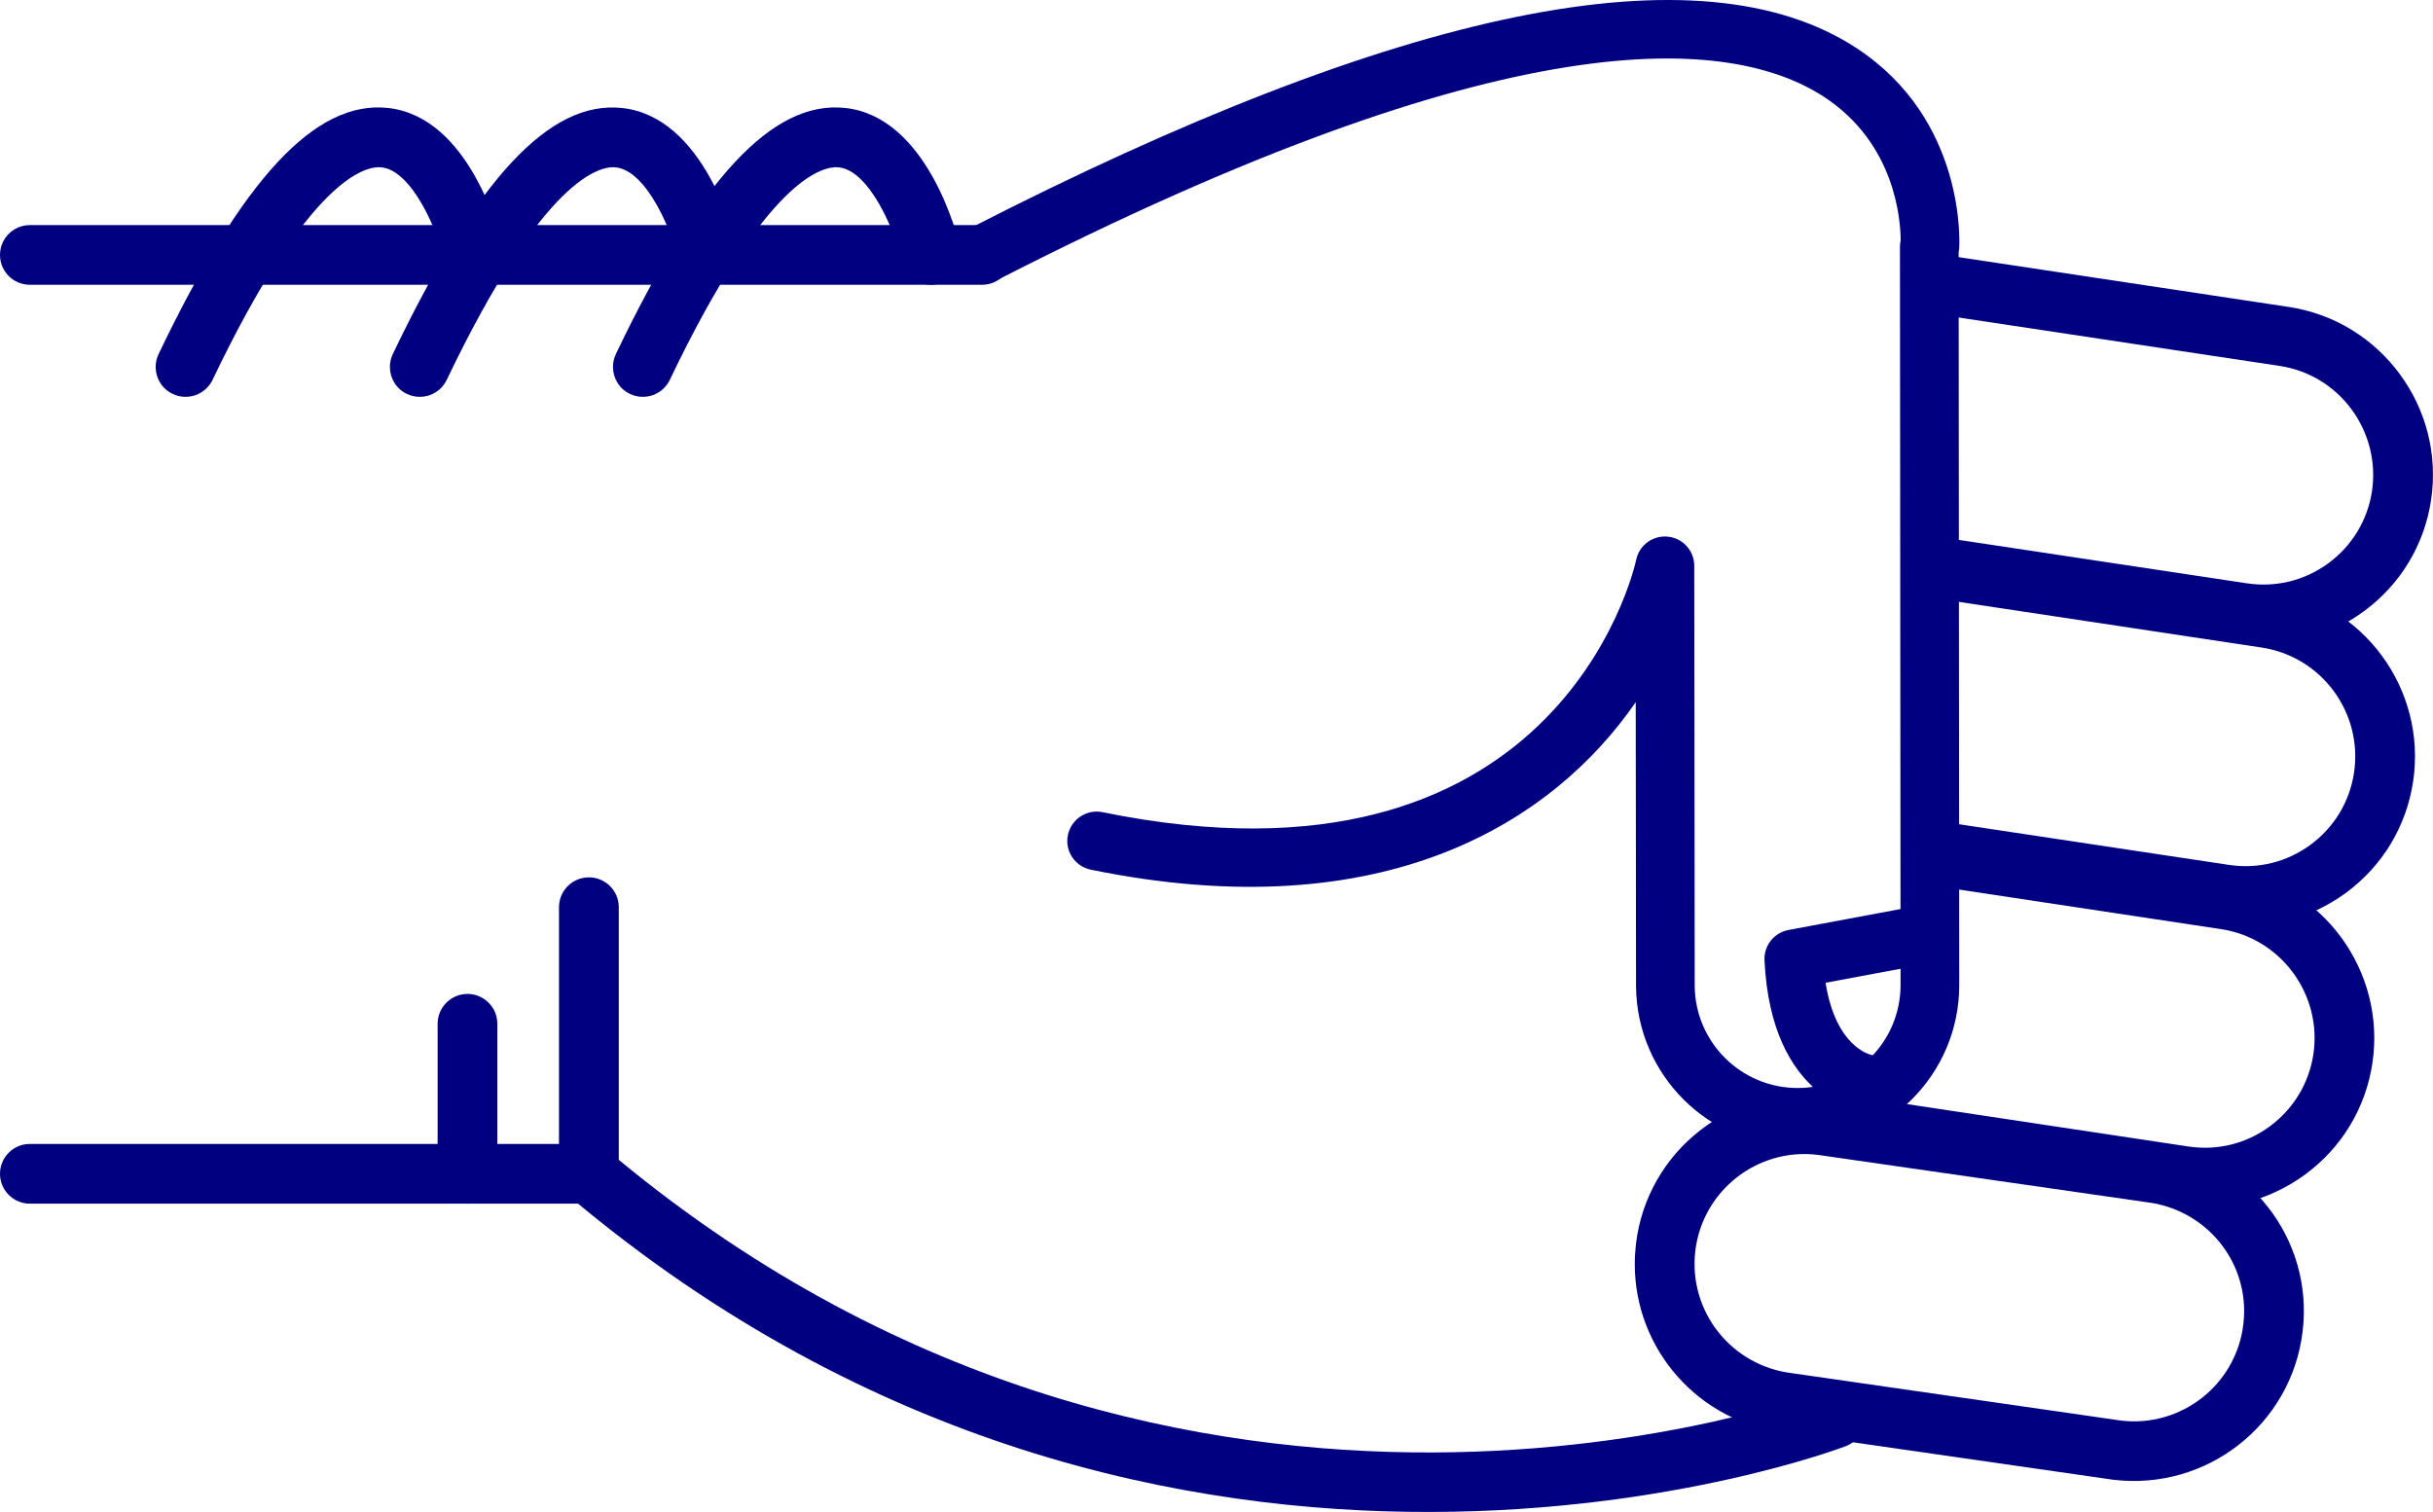
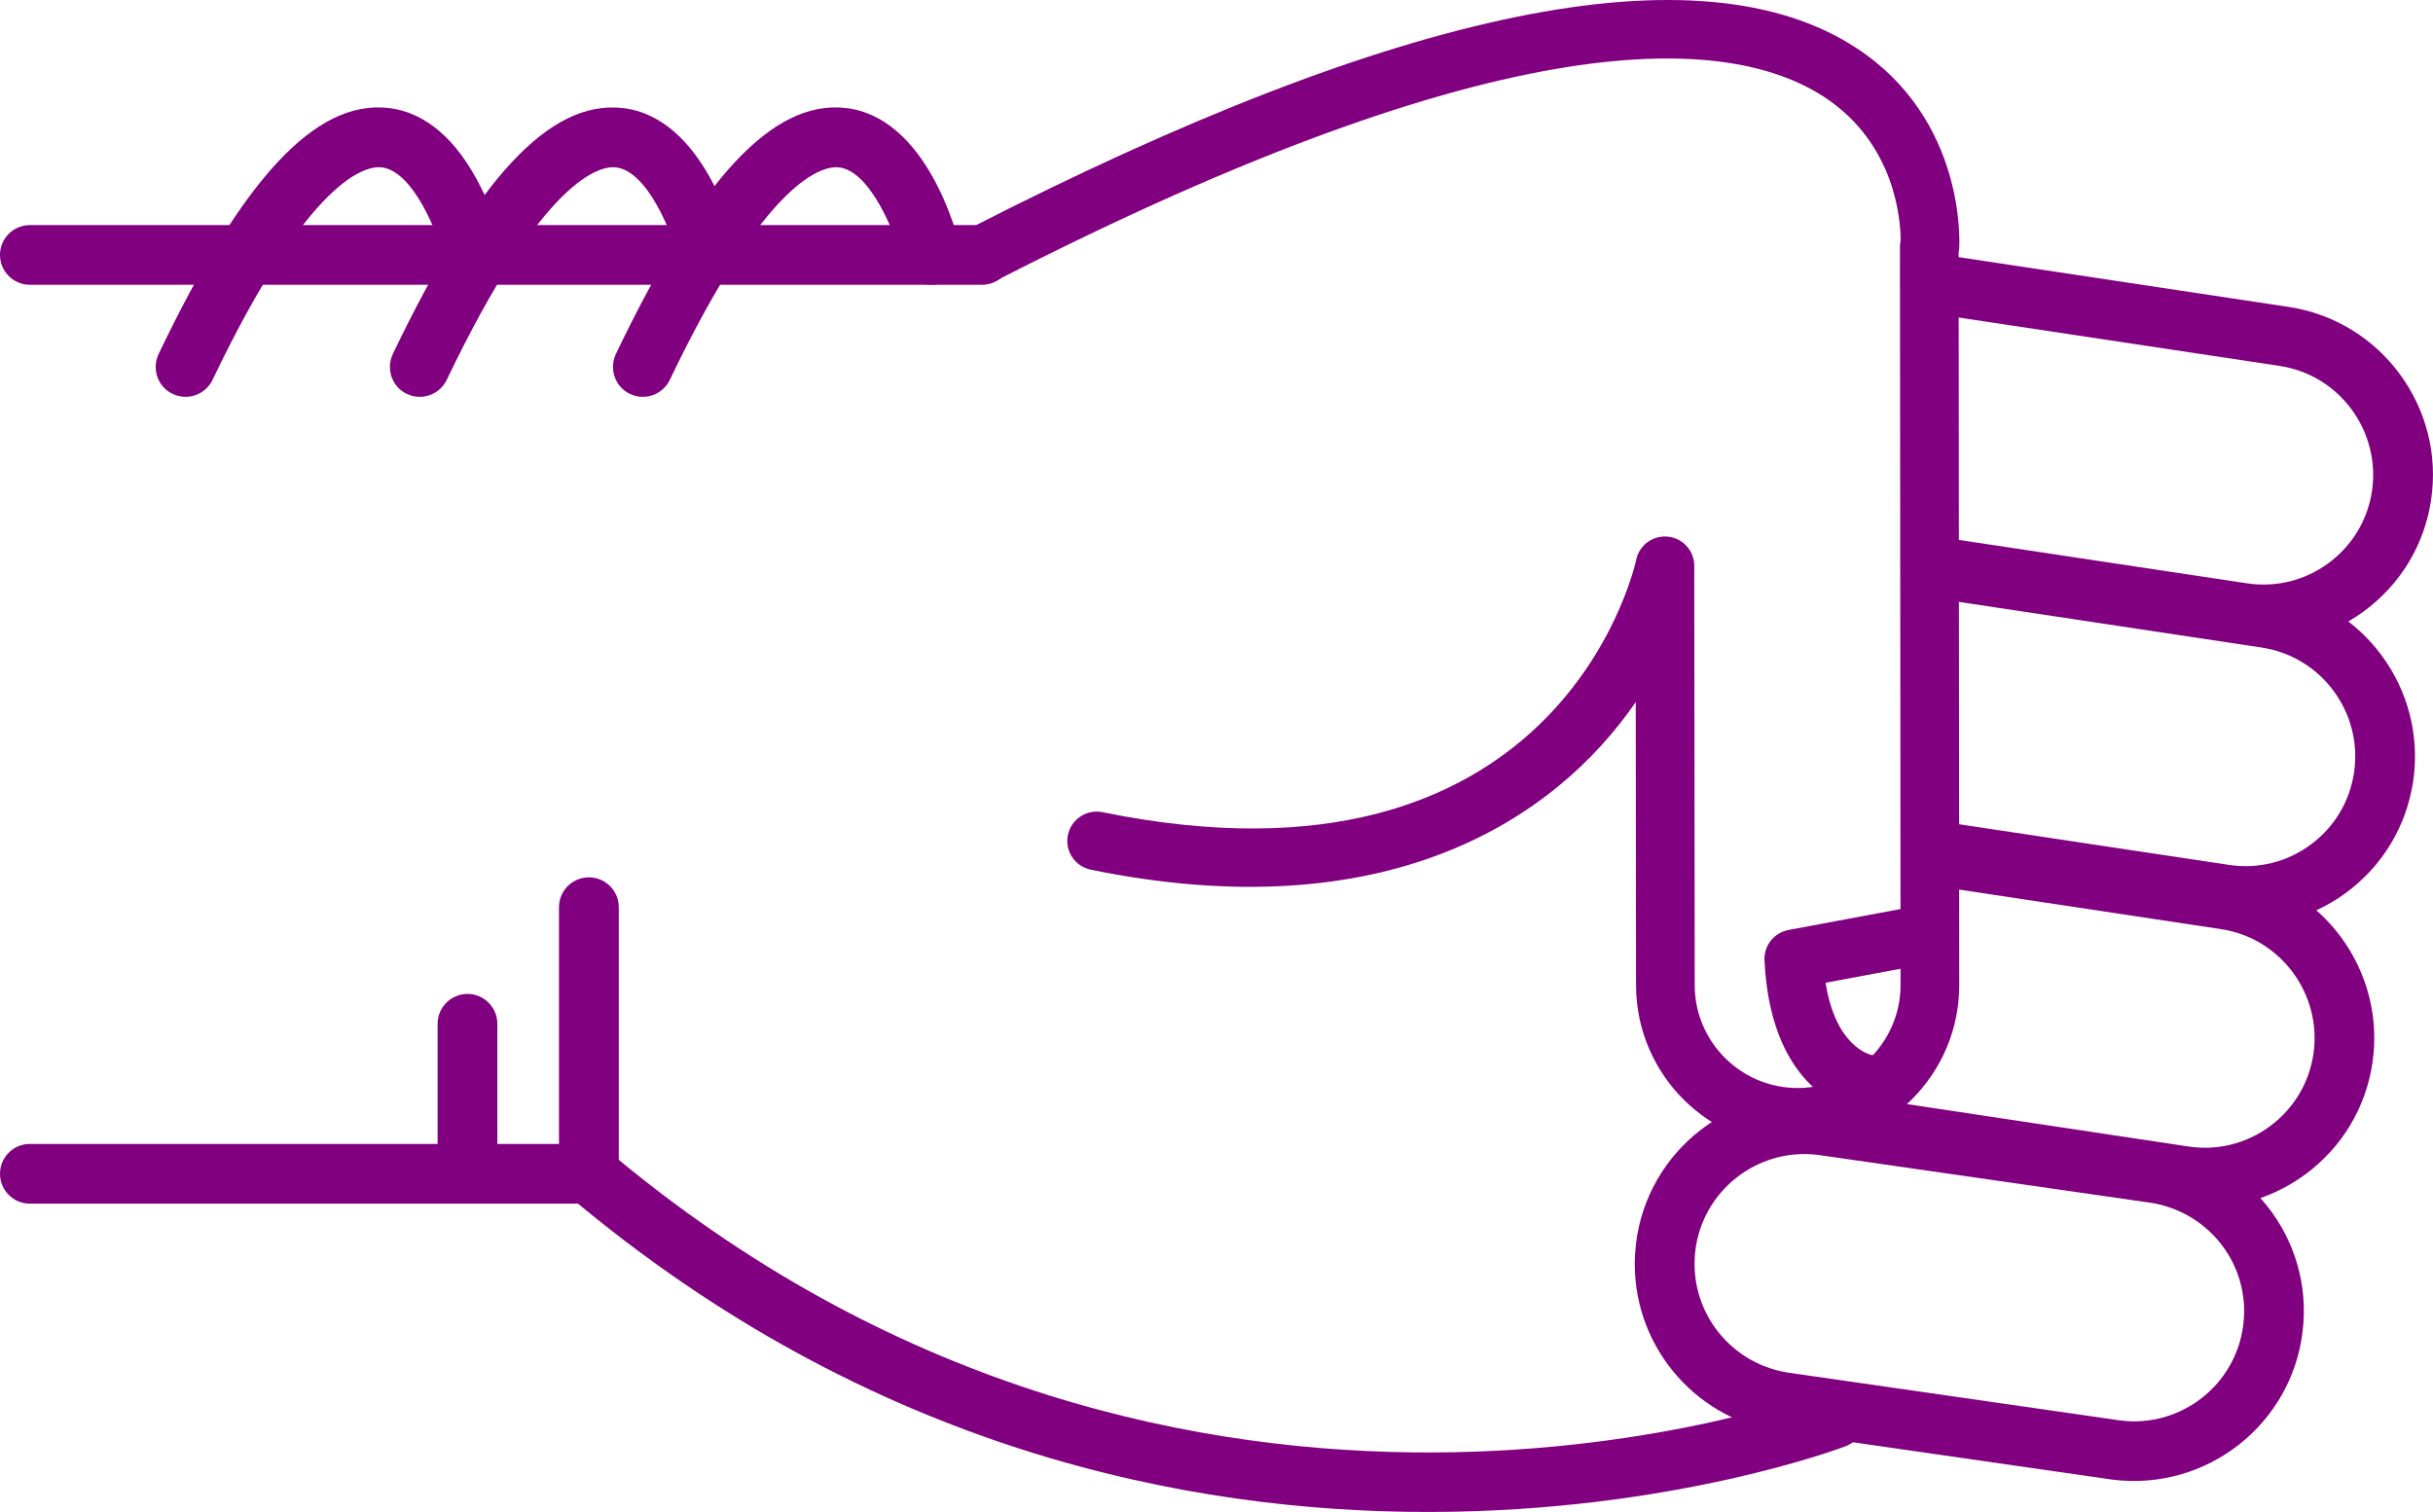
- <svg xmlns="http://www.w3.org/2000/svg" version="1.1" x="0px" y="0px" viewBox="0 0 48.186 29.952" style="fill:navy" enable-background="new 0 0 100 100" xml:space="preserve" id="svg2" width="48.186" height="29.952">
+ <svg xmlns="http://www.w3.org/2000/svg" version="1.1" x="0px" y="0px" viewBox="0 0 48.186 29.952" style="fill:purple" enable-background="new 0 0 100 100" xml:space="preserve" id="svg2" width="48.186" height="29.952">
  <defs id="defs32" />
  <g id="g3362" transform="matrix(0,-1,-1,0,95,64.51218)">
-     <path id="path4" d="m 46.541,83.929 -5.281,0 c -0.176,0 -0.34,-0.077 -0.453,-0.211 -10.014,-11.892 -4.996,-25.141 -4.943,-25.274 0.118,-0.304 0.46,-0.454 0.766,-0.335 0.304,0.119 0.453,0.462 0.336,0.766 -0.05,0.125 -4.745,12.585 4.57,23.87 l 5.005,0 c 0.326,0 0.591,0.265 0.591,0.592 0,0.327 -0.265,0.592 -0.591,0.592 z" style="fill:navy" />
-     <path id="path6" d="m 57.242,82.86 c -0.221,0 -0.432,-0.124 -0.533,-0.336 -0.141,-0.295 -0.017,-0.648 0.277,-0.789 4.033,-1.927 4.243,-3.049 4.211,-3.347 -0.066,-0.625 -1.313,-1.127 -1.872,-1.26 -0.317,-0.075 -0.515,-0.395 -0.438,-0.712 0.075,-0.318 0.395,-0.513 0.712,-0.438 0.267,0.063 2.603,0.665 2.775,2.285 0.153,1.434 -1.396,2.876 -4.876,4.54 -0.083,0.039 -0.17,0.057 -0.256,0.057 z" style="fill:navy" />
-     <path id="path8" d="m 59.462,95 c -0.327,0 -0.591,-0.265 -0.591,-0.591 l 0,-18.858 c 0,-0.327 0.264,-0.592 0.591,-0.592 0.327,0 0.591,0.265 0.591,0.592 l 0,18.857 c 0,0.327 -0.264,0.592 -0.591,0.592 z" style="fill:navy" />
-     <path id="path10" d="m 41.26,95 c -0.327,0 -0.592,-0.265 -0.592,-0.591 l 0,-11.072 c 0,-0.327 0.265,-0.592 0.592,-0.592 0.326,0 0.591,0.265 0.591,0.592 l 0,11.072 C 41.851,94.735 41.586,95 41.26,95 Z" style="fill:navy" />
-     <path id="path12" d="m 44.23,86.333 -2.97,0 c -0.327,0 -0.592,-0.265 -0.592,-0.591 0,-0.327 0.265,-0.592 0.592,-0.592 l 2.971,0 c 0.326,0 0.592,0.265 0.592,0.592 -10e-4,0.326 -0.266,0.591 -0.593,0.591 z" style="fill:navy" />
-     <path id="path14" d="m 57.242,87.278 c -0.221,0 -0.432,-0.124 -0.533,-0.336 -0.141,-0.295 -0.017,-0.648 0.277,-0.789 4.031,-1.927 4.242,-3.048 4.211,-3.346 -0.065,-0.627 -1.29,-1.121 -1.873,-1.261 -0.317,-0.076 -0.514,-0.396 -0.438,-0.713 0.076,-0.317 0.394,-0.514 0.712,-0.437 0.267,0.062 2.603,0.664 2.775,2.285 0.153,1.434 -1.396,2.876 -4.876,4.54 -0.082,0.039 -0.169,0.057 -0.255,0.057 z" style="fill:navy" />
-     <path id="path16" d="m 57.242,91.917 c -0.221,0 -0.432,-0.124 -0.533,-0.337 -0.141,-0.294 -0.017,-0.647 0.277,-0.789 4.033,-1.927 4.243,-3.048 4.211,-3.346 -0.066,-0.626 -1.313,-1.127 -1.872,-1.26 -0.317,-0.075 -0.515,-0.394 -0.438,-0.711 0.075,-0.318 0.395,-0.514 0.712,-0.439 0.267,0.063 2.603,0.664 2.775,2.285 0.153,1.433 -1.396,2.875 -4.876,4.539 -0.083,0.039 -0.17,0.058 -0.256,0.058 z" style="fill:navy" />
-     <path id="path18" d="m 39.471,62.623 c -1.696,0 -3.129,-1.271 -3.334,-2.957 l -0.938,-6.517 c -0.224,-1.853 1.092,-3.53 2.932,-3.752 1.861,-0.229 3.519,1.112 3.738,2.932 l 0.939,6.518 c 0.223,1.854 -1.093,3.53 -2.932,3.752 -0.136,0.015 -0.272,0.024 -0.405,0.024 z M 38.538,50.554 c -0.088,0 -0.177,0.006 -0.266,0.017 -1.192,0.144 -2.044,1.231 -1.901,2.423 l 0.939,6.517 c 0.145,1.193 1.217,2.055 2.425,1.913 1.191,-0.144 2.044,-1.23 1.9,-2.422 l -0.938,-6.517 c -0.134,-1.107 -1.061,-1.931 -2.159,-1.931 z" style="fill:navy" />
-     <path id="path20" d="m 42.346,59.849 c -0.287,0 -0.539,-0.21 -0.583,-0.503 L 40.631,51.84 c -0.135,-0.887 0.085,-1.773 0.617,-2.497 0.533,-0.723 1.314,-1.195 2.203,-1.329 1.83,-0.273 3.548,0.989 3.824,2.819 l 0.851,5.637 c 0.049,0.323 -0.173,0.624 -0.497,0.673 -0.322,0.049 -0.624,-0.174 -0.672,-0.497 L 46.106,51.01 c -0.18,-1.186 -1.294,-2.003 -2.479,-1.827 -0.574,0.087 -1.08,0.393 -1.426,0.861 -0.346,0.469 -0.488,1.043 -0.4,1.618 l 1.131,7.506 c 0.049,0.324 -0.174,0.625 -0.496,0.673 -0.031,0.006 -0.061,0.008 -0.09,0.008 z" style="fill:navy" />
-     <path id="path22" d="m 47.63,57.087 c -0.288,0 -0.54,-0.21 -0.584,-0.503 l -0.837,-5.55 c -0.134,-0.887 0.086,-1.773 0.617,-2.497 0.533,-0.723 1.315,-1.195 2.203,-1.329 1.832,-0.275 3.548,0.989 3.825,2.82 l 0.941,6.246 c 0.049,0.323 -0.173,0.624 -0.497,0.673 -0.323,0.048 -0.623,-0.174 -0.672,-0.497 l -0.942,-6.245 c -0.18,-1.186 -1.292,-2.005 -2.479,-1.827 -0.574,0.086 -1.081,0.392 -1.426,0.86 -0.346,0.469 -0.487,1.043 -0.4,1.618 l 0.836,5.55 c 0.049,0.323 -0.173,0.624 -0.496,0.673 -0.03,0.005 -0.06,0.008 -0.089,0.008 z" style="fill:navy" />
-     <path id="path24" d="m 58.863,57.087 c -0.287,0 -0.539,-0.21 -0.584,-0.503 l -1.016,-6.735 c -0.18,-1.186 -1.293,-2.001 -2.479,-1.827 -0.574,0.087 -1.082,0.393 -1.427,0.861 -0.345,0.468 -0.487,1.042 -0.4,1.618 l 0.888,5.891 c 0.049,0.323 -0.174,0.624 -0.496,0.673 -0.323,0.05 -0.625,-0.174 -0.674,-0.497 l -0.887,-5.891 c -0.135,-0.887 0.084,-1.773 0.617,-2.497 0.532,-0.723 1.314,-1.195 2.202,-1.328 1.831,-0.275 3.548,0.989 3.825,2.819 l 1.016,6.735 c 0.049,0.323 -0.174,0.624 -0.496,0.673 -0.029,0.005 -0.059,0.008 -0.089,0.008 z" style="fill:navy" />
-     <path id="path26" d="m 59.461,76.132 c -0.089,0 -0.18,-0.021 -0.264,-0.064 -0.286,-0.146 -0.398,-0.497 -0.252,-0.782 5.217,-10.172 4.866,-14.535 3.653,-16.404 -0.927,-1.427 -2.461,-1.524 -2.848,-1.525 -0.04,0.009 -0.081,0.014 -0.123,0.014 -0.001,0 -0.001,0 -0.001,0 L 45.01,57.359 c -0.004,0 -0.007,0 -0.01,0 -1.121,0 -2.035,0.907 -2.041,2.027 -0.006,1.125 0.904,2.044 2.027,2.05 l 8.318,0.009 c 0.297,0 0.547,0.225 0.577,0.521 0.031,0.295 -0.165,0.567 -0.456,0.628 -0.279,0.062 -6.836,1.606 -5.002,10.57 0.064,0.314 -0.139,0.621 -0.453,0.686 -0.314,0.065 -0.621,-0.138 -0.686,-0.453 -1.199,-5.856 0.978,-9.179 3.319,-10.793 l -5.622,-0.006 c -1.767,-0.01 -3.195,-1.453 -3.186,-3.218 0.01,-1.758 1.443,-3.183 3.2,-3.183 0.005,0 0.011,0 0.017,0 l 14.502,0.012 c 0.023,-0.005 0.049,-0.008 0.075,-0.011 0.103,-0.007 2.548,-0.136 3.97,2.033 2.025,3.087 0.82,9.004 -3.582,17.585 -0.102,0.201 -0.305,0.316 -0.516,0.316 z" style="fill:navy" />
-     <path id="path28" d="m 45.516,60.055 c -0.009,0 -0.019,0 -0.027,-10e-4 -2.789,-0.133 -3.023,-1.911 -3.032,-1.987 -0.036,-0.319 0.192,-0.606 0.511,-0.643 0.313,-0.039 0.598,0.185 0.642,0.497 0.011,0.053 0.167,0.722 1.434,0.923 l 0.329,-1.762 c 0.059,-0.315 0.361,-0.526 0.678,-0.465 0.314,0.059 0.523,0.362 0.465,0.678 l -0.427,2.286 c -0.054,0.276 -0.294,0.474 -0.573,0.474 z" style="fill:navy" />
+     <path id="path4" d="m 46.541,83.929 -5.281,0 c -0.176,0 -0.34,-0.077 -0.453,-0.211 -10.014,-11.892 -4.996,-25.141 -4.943,-25.274 0.118,-0.304 0.46,-0.454 0.766,-0.335 0.304,0.119 0.453,0.462 0.336,0.766 -0.05,0.125 -4.745,12.585 4.57,23.87 l 5.005,0 c 0.326,0 0.591,0.265 0.591,0.592 0,0.327 -0.265,0.592 -0.591,0.592 z" style="fill:purple" />
+     <path id="path6" d="m 57.242,82.86 c -0.221,0 -0.432,-0.124 -0.533,-0.336 -0.141,-0.295 -0.017,-0.648 0.277,-0.789 4.033,-1.927 4.243,-3.049 4.211,-3.347 -0.066,-0.625 -1.313,-1.127 -1.872,-1.26 -0.317,-0.075 -0.515,-0.395 -0.438,-0.712 0.075,-0.318 0.395,-0.513 0.712,-0.438 0.267,0.063 2.603,0.665 2.775,2.285 0.153,1.434 -1.396,2.876 -4.876,4.54 -0.083,0.039 -0.17,0.057 -0.256,0.057 z" style="fill:purple" />
+     <path id="path8" d="m 59.462,95 c -0.327,0 -0.591,-0.265 -0.591,-0.591 l 0,-18.858 c 0,-0.327 0.264,-0.592 0.591,-0.592 0.327,0 0.591,0.265 0.591,0.592 l 0,18.857 c 0,0.327 -0.264,0.592 -0.591,0.592 z" style="fill:purple" />
+     <path id="path10" d="m 41.26,95 c -0.327,0 -0.592,-0.265 -0.592,-0.591 l 0,-11.072 c 0,-0.327 0.265,-0.592 0.592,-0.592 0.326,0 0.591,0.265 0.591,0.592 l 0,11.072 C 41.851,94.735 41.586,95 41.26,95 Z" style="fill:purple" />
+     <path id="path12" d="m 44.23,86.333 -2.97,0 c -0.327,0 -0.592,-0.265 -0.592,-0.591 0,-0.327 0.265,-0.592 0.592,-0.592 l 2.971,0 c 0.326,0 0.592,0.265 0.592,0.592 -10e-4,0.326 -0.266,0.591 -0.593,0.591 z" style="fill:purple" />
+     <path id="path14" d="m 57.242,87.278 c -0.221,0 -0.432,-0.124 -0.533,-0.336 -0.141,-0.295 -0.017,-0.648 0.277,-0.789 4.031,-1.927 4.242,-3.048 4.211,-3.346 -0.065,-0.627 -1.29,-1.121 -1.873,-1.261 -0.317,-0.076 -0.514,-0.396 -0.438,-0.713 0.076,-0.317 0.394,-0.514 0.712,-0.437 0.267,0.062 2.603,0.664 2.775,2.285 0.153,1.434 -1.396,2.876 -4.876,4.54 -0.082,0.039 -0.169,0.057 -0.255,0.057 z" style="fill:purple" />
+     <path id="path16" d="m 57.242,91.917 c -0.221,0 -0.432,-0.124 -0.533,-0.337 -0.141,-0.294 -0.017,-0.647 0.277,-0.789 4.033,-1.927 4.243,-3.048 4.211,-3.346 -0.066,-0.626 -1.313,-1.127 -1.872,-1.26 -0.317,-0.075 -0.515,-0.394 -0.438,-0.711 0.075,-0.318 0.395,-0.514 0.712,-0.439 0.267,0.063 2.603,0.664 2.775,2.285 0.153,1.433 -1.396,2.875 -4.876,4.539 -0.083,0.039 -0.17,0.058 -0.256,0.058 z" style="fill:purple" />
+     <path id="path18" d="m 39.471,62.623 c -1.696,0 -3.129,-1.271 -3.334,-2.957 l -0.938,-6.517 c -0.224,-1.853 1.092,-3.53 2.932,-3.752 1.861,-0.229 3.519,1.112 3.738,2.932 l 0.939,6.518 c 0.223,1.854 -1.093,3.53 -2.932,3.752 -0.136,0.015 -0.272,0.024 -0.405,0.024 z M 38.538,50.554 c -0.088,0 -0.177,0.006 -0.266,0.017 -1.192,0.144 -2.044,1.231 -1.901,2.423 l 0.939,6.517 c 0.145,1.193 1.217,2.055 2.425,1.913 1.191,-0.144 2.044,-1.23 1.9,-2.422 l -0.938,-6.517 c -0.134,-1.107 -1.061,-1.931 -2.159,-1.931 z" style="fill:purple" />
+     <path id="path20" d="m 42.346,59.849 c -0.287,0 -0.539,-0.21 -0.583,-0.503 L 40.631,51.84 c -0.135,-0.887 0.085,-1.773 0.617,-2.497 0.533,-0.723 1.314,-1.195 2.203,-1.329 1.83,-0.273 3.548,0.989 3.824,2.819 l 0.851,5.637 c 0.049,0.323 -0.173,0.624 -0.497,0.673 -0.322,0.049 -0.624,-0.174 -0.672,-0.497 L 46.106,51.01 c -0.18,-1.186 -1.294,-2.003 -2.479,-1.827 -0.574,0.087 -1.08,0.393 -1.426,0.861 -0.346,0.469 -0.488,1.043 -0.4,1.618 l 1.131,7.506 c 0.049,0.324 -0.174,0.625 -0.496,0.673 -0.031,0.006 -0.061,0.008 -0.09,0.008 z" style="fill:purple" />
+     <path id="path22" d="m 47.63,57.087 c -0.288,0 -0.54,-0.21 -0.584,-0.503 l -0.837,-5.55 c -0.134,-0.887 0.086,-1.773 0.617,-2.497 0.533,-0.723 1.315,-1.195 2.203,-1.329 1.832,-0.275 3.548,0.989 3.825,2.82 l 0.941,6.246 c 0.049,0.323 -0.173,0.624 -0.497,0.673 -0.323,0.048 -0.623,-0.174 -0.672,-0.497 l -0.942,-6.245 c -0.18,-1.186 -1.292,-2.005 -2.479,-1.827 -0.574,0.086 -1.081,0.392 -1.426,0.86 -0.346,0.469 -0.487,1.043 -0.4,1.618 l 0.836,5.55 c 0.049,0.323 -0.173,0.624 -0.496,0.673 -0.03,0.005 -0.06,0.008 -0.089,0.008 z" style="fill:purple" />
+     <path id="path24" d="m 58.863,57.087 c -0.287,0 -0.539,-0.21 -0.584,-0.503 l -1.016,-6.735 c -0.18,-1.186 -1.293,-2.001 -2.479,-1.827 -0.574,0.087 -1.082,0.393 -1.427,0.861 -0.345,0.468 -0.487,1.042 -0.4,1.618 l 0.888,5.891 c 0.049,0.323 -0.174,0.624 -0.496,0.673 -0.323,0.05 -0.625,-0.174 -0.674,-0.497 l -0.887,-5.891 c -0.135,-0.887 0.084,-1.773 0.617,-2.497 0.532,-0.723 1.314,-1.195 2.202,-1.328 1.831,-0.275 3.548,0.989 3.825,2.819 l 1.016,6.735 c 0.049,0.323 -0.174,0.624 -0.496,0.673 -0.029,0.005 -0.059,0.008 -0.089,0.008 z" style="fill:purple" />
+     <path id="path26" d="m 59.461,76.132 c -0.089,0 -0.18,-0.021 -0.264,-0.064 -0.286,-0.146 -0.398,-0.497 -0.252,-0.782 5.217,-10.172 4.866,-14.535 3.653,-16.404 -0.927,-1.427 -2.461,-1.524 -2.848,-1.525 -0.04,0.009 -0.081,0.014 -0.123,0.014 -0.001,0 -0.001,0 -0.001,0 L 45.01,57.359 c -0.004,0 -0.007,0 -0.01,0 -1.121,0 -2.035,0.907 -2.041,2.027 -0.006,1.125 0.904,2.044 2.027,2.05 l 8.318,0.009 c 0.297,0 0.547,0.225 0.577,0.521 0.031,0.295 -0.165,0.567 -0.456,0.628 -0.279,0.062 -6.836,1.606 -5.002,10.57 0.064,0.314 -0.139,0.621 -0.453,0.686 -0.314,0.065 -0.621,-0.138 -0.686,-0.453 -1.199,-5.856 0.978,-9.179 3.319,-10.793 l -5.622,-0.006 c -1.767,-0.01 -3.195,-1.453 -3.186,-3.218 0.01,-1.758 1.443,-3.183 3.2,-3.183 0.005,0 0.011,0 0.017,0 l 14.502,0.012 c 0.023,-0.005 0.049,-0.008 0.075,-0.011 0.103,-0.007 2.548,-0.136 3.97,2.033 2.025,3.087 0.82,9.004 -3.582,17.585 -0.102,0.201 -0.305,0.316 -0.516,0.316 z" style="fill:purple" />
+     <path id="path28" d="m 45.516,60.055 c -0.009,0 -0.019,0 -0.027,-10e-4 -2.789,-0.133 -3.023,-1.911 -3.032,-1.987 -0.036,-0.319 0.192,-0.606 0.511,-0.643 0.313,-0.039 0.598,0.185 0.642,0.497 0.011,0.053 0.167,0.722 1.434,0.923 l 0.329,-1.762 c 0.059,-0.315 0.361,-0.526 0.678,-0.465 0.314,0.059 0.523,0.362 0.465,0.678 l -0.427,2.286 c -0.054,0.276 -0.294,0.474 -0.573,0.474 z" style="fill:purple" />
  </g>
</svg>
